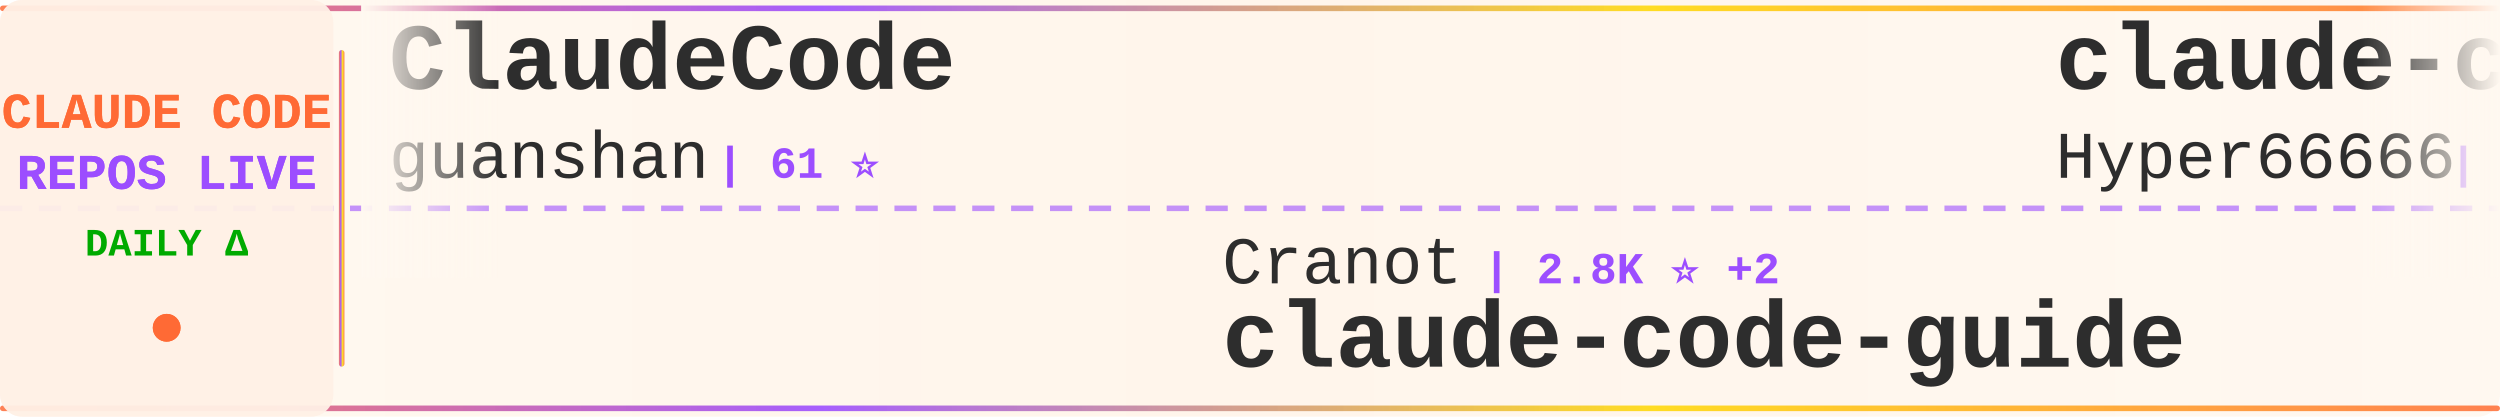
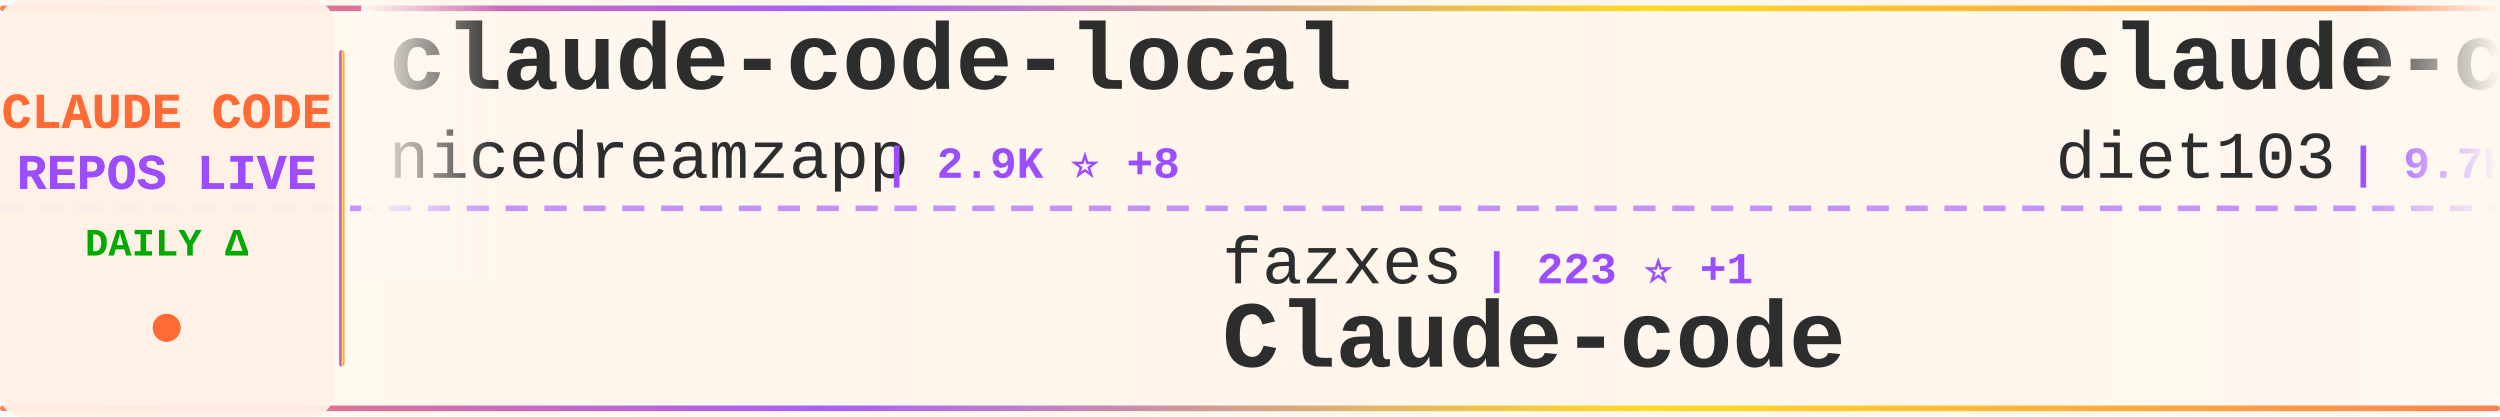
<svg xmlns="http://www.w3.org/2000/svg" width="900" height="150">
  <defs>
    <linearGradient id="tickerBg" x1="0%" y1="0%" x2="100%" y2="0%">
      <stop offset="0%" style="stop-color:#fff8f0;stop-opacity:0.98" />
      <stop offset="50%" style="stop-color:#fff5eb;stop-opacity:1" />
      <stop offset="100%" style="stop-color:#fff8f0;stop-opacity:0.98" />
    </linearGradient>
    <linearGradient id="borderGrad" x1="0%" y1="0%" x2="100%" y2="0%">
      <stop offset="0%" style="stop-color:#FF6B35;stop-opacity:0.85">
        <animate attributeName="stop-opacity" values="0.85;1;0.85" dur="2s" repeatCount="indefinite" />
      </stop>
      <stop offset="33%" style="stop-color:#9C4EFF;stop-opacity:0.9">
        <animate attributeName="stop-opacity" values="0.9;1;0.9" dur="2.2s" repeatCount="indefinite" />
      </stop>
      <stop offset="66%" style="stop-color:#FFD700;stop-opacity:0.85">
        <animate attributeName="stop-opacity" values="0.85;1;0.85" dur="1.8s" repeatCount="indefinite" />
      </stop>
      <stop offset="100%" style="stop-color:#FF6B35;stop-opacity:0.85">
        <animate attributeName="stop-opacity" values="0.85;1;0.85" dur="2s" repeatCount="indefinite" />
      </stop>
    </linearGradient>
    <filter id="textGlow">
      <feGaussianBlur stdDeviation="0.15" result="coloredBlur" />
      <feMerge>
        <feMergeNode in="coloredBlur" />
        <feMergeNode in="SourceGraphic" />
      </feMerge>
    </filter>
    <filter id="metricGlow">
      <feGaussianBlur stdDeviation="0.2" result="coloredBlur" />
      <feMerge>
        <feMergeNode in="coloredBlur" />
        <feMergeNode in="SourceGraphic" />
      </feMerge>
    </filter>
    <linearGradient id="leftFade" x1="0%" y1="0%" x2="100%" y2="0%">
      <stop offset="0%" style="stop-color:#fff8f0;stop-opacity:1" />
      <stop offset="100%" style="stop-color:#fff8f0;stop-opacity:0" />
    </linearGradient>
    <linearGradient id="rightFade" x1="0%" y1="0%" x2="100%" y2="0%">
      <stop offset="0%" style="stop-color:#fff8f0;stop-opacity:0" />
      <stop offset="100%" style="stop-color:#fff8f0;stop-opacity:1" />
    </linearGradient>
  </defs>
  <rect width="900" height="150" fill="url(#tickerBg)" rx="8" />
  <rect x="0" y="2" width="900" height="2" fill="url(#borderGrad)" rx="1" />
  <rect x="0" y="146" width="900" height="2" fill="url(#borderGrad)" rx="1" />
  <line x1="0" y1="75" x2="900" y2="75" stroke="#9C4EFF" stroke-width="2" stroke-dasharray="8 6" opacity="0.6" />
  <rect x="0" y="0" width="120" height="150" fill="#fff0e6" opacity="0.95" rx="8" />
  <text x="60" y="46" font-family="'Courier New', monospace" font-size="18" font-weight="bold" fill="#FF6B35" text-anchor="middle" filter="url(#textGlow)">
    CLAUDE CODE
  </text>
  <text x="60" y="68" font-family="'Courier New', monospace" font-size="18" font-weight="bold" fill="#9C4EFF" text-anchor="middle" filter="url(#textGlow)">
    REPOS LIVE
  </text>
  <text x="60" y="92" font-family="'Courier New', monospace" font-size="14" font-weight="bold" fill="#00aa00" text-anchor="middle">
    DAILY Δ
  </text>
  <circle cx="60" cy="118" r="5" fill="#FF6B35" filter="url(#metricGlow)">
    <animate attributeName="r" values="4;6;4" dur="1.5s" repeatCount="indefinite" />
    <animate attributeName="opacity" values="0.6;1;0.6" dur="1.5s" repeatCount="indefinite" />
  </circle>
  <rect x="122" y="18" width="2" height="114" fill="url(#borderGrad)" rx="1" />
  <clipPath id="tickerClip">
    <rect x="130" y="0" width="770" height="150" />
  </clipPath>
  <g clip-path="url(#tickerClip)">
    <g id="tickerItems">
      <animateTransform attributeName="transform" attributeType="XML" type="translate" from="0 0" to="-3000 0" dur="54s" repeatCount="indefinite" />
      <g transform="translate(0, 0)">
-         <text x="140" y="32" font-family="'Courier New', monospace" font-size="34" font-weight="bold" fill="#2d2d2d">ClaudeCode</text>
-         <text x="140" y="64" font-family="'Courier New', monospace" font-size="24" font-weight="normal" fill="#2d2d2d" opacity="1.0">guanshan</text>
-         <text x="258" y="64" font-family="'Courier New', monospace" font-size="16" font-weight="bold" fill="#9C4EFF"> | 61 ⭐</text>
+         <text x="140" y="32" font-family="'Courier New', monospace" font-size="34" font-weight="bold" fill="#2d2d2d">claude-code-local</text>
+         <text x="140" y="64" font-family="'Courier New', monospace" font-size="24" font-weight="normal" fill="#2d2d2d" opacity="1.0">nicedreamzapp</text>
+         <text x="318" y="64" font-family="'Courier New', monospace" font-size="16" font-weight="bold" fill="#9C4EFF"> | 2.9K ⭐ +8</text>
      </g>
      <g transform="translate(300, 0)">
-         <text x="140" y="102" font-family="'Courier New', monospace" font-size="24" font-weight="normal" fill="#2d2d2d" opacity="1.0">Cranot</text>
-         <text x="234" y="102" font-family="'Courier New', monospace" font-size="16" font-weight="bold" fill="#9C4EFF"> | 2.8K ⭐ +2</text>
-         <text x="140" y="132" font-family="'Courier New', monospace" font-size="34" font-weight="bold" fill="#2d2d2d">claude-code-guide</text>
+         <text x="140" y="102" font-family="'Courier New', monospace" font-size="24" font-weight="normal" fill="#2d2d2d" opacity="1.0">fazxes</text>
+         <text x="234" y="102" font-family="'Courier New', monospace" font-size="16" font-weight="bold" fill="#9C4EFF"> | 223 ⭐ +1</text>
+         <text x="140" y="132" font-family="'Courier New', monospace" font-size="34" font-weight="bold" fill="#2d2d2d">Claude-code</text>
      </g>
      <g transform="translate(600, 0)">
-         <text x="140" y="32" font-family="'Courier New', monospace" font-size="34" font-weight="bold" fill="#2d2d2d">claude-code-sourcemap</text>
-         <text x="140" y="64" font-family="'Courier New', monospace" font-size="24" font-weight="normal" fill="#2d2d2d" opacity="1.0">Hyper66666</text>
-         <text x="282" y="64" font-family="'Courier New', monospace" font-size="16" font-weight="bold" fill="#9C4EFF"> | 216 ⭐</text>
+         <text x="140" y="32" font-family="'Courier New', monospace" font-size="34" font-weight="bold" fill="#2d2d2d">claude-code-infrastructu...</text>
+         <text x="140" y="64" font-family="'Courier New', monospace" font-size="24" font-weight="normal" fill="#2d2d2d" opacity="1.0">diet103</text>
+         <text x="246" y="64" font-family="'Courier New', monospace" font-size="16" font-weight="bold" fill="#9C4EFF"> | 9.7K ⭐ +4</text>
      </g>
      <g transform="translate(900, 0)">
-         <text x="140" y="102" font-family="'Courier New', monospace" font-size="24" font-weight="normal" fill="#2d2d2d" opacity="1.0">fuergaosi233</text>
-         <text x="306" y="102" font-family="'Courier New', monospace" font-size="16" font-weight="bold" fill="#9C4EFF"> | 2.7K ⭐ +1</text>
-         <text x="140" y="132" font-family="'Courier New', monospace" font-size="34" font-weight="bold" fill="#2d2d2d">claude-code-proxy</text>
+         <text x="140" y="102" font-family="'Courier New', monospace" font-size="24" font-weight="normal" fill="#2d2d2d" opacity="1.0">guanshan</text>
+         <text x="258" y="102" font-family="'Courier New', monospace" font-size="16" font-weight="bold" fill="#9C4EFF"> | 61 ⭐</text>
+         <text x="140" y="132" font-family="'Courier New', monospace" font-size="34" font-weight="bold" fill="#2d2d2d">ClaudeCode</text>
      </g>
      <g transform="translate(1200, 0)">
-         <text x="140" y="32" font-family="'Courier New', monospace" font-size="34" font-weight="bold" fill="#2d2d2d">claude-code-webui</text>
-         <text x="140" y="64" font-family="'Courier New', monospace" font-size="24" font-weight="normal" fill="#2d2d2d" opacity="1.0">sugyan</text>
-         <text x="234" y="64" font-family="'Courier New', monospace" font-size="16" font-weight="bold" fill="#9C4EFF"> | 1.1K ⭐</text>
+         <text x="140" y="32" font-family="'Courier New', monospace" font-size="34" font-weight="bold" fill="#2d2d2d">claude-code-tips</text>
+         <text x="140" y="64" font-family="'Courier New', monospace" font-size="24" font-weight="normal" fill="#2d2d2d" opacity="1.0">ykdojo</text>
+         <text x="234" y="64" font-family="'Courier New', monospace" font-size="16" font-weight="bold" fill="#9C4EFF"> | 9.0K ⭐ +7</text>
      </g>
      <g transform="translate(1500, 0)">
-         <text x="140" y="102" font-family="'Courier New', monospace" font-size="24" font-weight="normal" fill="#2d2d2d" opacity="1.0">anthropics</text>
-         <text x="282" y="102" font-family="'Courier New', monospace" font-size="16" font-weight="bold" fill="#9C4EFF"> | 5.4K ⭐ +8</text>
-         <text x="140" y="132" font-family="'Courier New', monospace" font-size="34" font-weight="bold" fill="#2d2d2d">claude-code-security-rev...</text>
+         <text x="140" y="102" font-family="'Courier New', monospace" font-size="24" font-weight="normal" fill="#2d2d2d" opacity="1.0">Windy3f3f3f3f</text>
+         <text x="318" y="102" font-family="'Courier New', monospace" font-size="16" font-weight="bold" fill="#9C4EFF"> | 2.9K ⭐ +55</text>
+         <text x="140" y="132" font-family="'Courier New', monospace" font-size="34" font-weight="bold" fill="#2d2d2d">how-claude-code-works</text>
      </g>
      <g transform="translate(1800, 0)">
-         <text x="140" y="32" font-family="'Courier New', monospace" font-size="34" font-weight="bold" fill="#2d2d2d">claude-code-my-workflow</text>
-         <text x="140" y="64" font-family="'Courier New', monospace" font-size="24" font-weight="normal" fill="#2d2d2d" opacity="1.0">pedrohcgs</text>
-         <text x="270" y="64" font-family="'Courier New', monospace" font-size="16" font-weight="bold" fill="#9C4EFF"> | 1.3K ⭐ +7</text>
+         <text x="140" y="32" font-family="'Courier New', monospace" font-size="34" font-weight="bold" fill="#2d2d2d">claude-code-router</text>
+         <text x="140" y="64" font-family="'Courier New', monospace" font-size="24" font-weight="normal" fill="#2d2d2d" opacity="1.0">musistudio</text>
+         <text x="282" y="64" font-family="'Courier New', monospace" font-size="16" font-weight="bold" fill="#9C4EFF"> | 35.5K ⭐ +32</text>
      </g>
      <g transform="translate(2100, 0)">
-         <text x="140" y="102" font-family="'Courier New', monospace" font-size="24" font-weight="normal" fill="#2d2d2d" opacity="1.0">hangsman</text>
-         <text x="258" y="102" font-family="'Courier New', monospace" font-size="16" font-weight="bold" fill="#9C4EFF"> | 787 ⭐</text>
-         <text x="140" y="132" font-family="'Courier New', monospace" font-size="34" font-weight="bold" fill="#2d2d2d">claude-code-source</text>
+         <text x="140" y="102" font-family="'Courier New', monospace" font-size="24" font-weight="normal" fill="#2d2d2d" opacity="1.0">Yuyz0112</text>
+         <text x="258" y="102" font-family="'Courier New', monospace" font-size="16" font-weight="bold" fill="#9C4EFF"> | 2.4K ⭐</text>
+         <text x="140" y="132" font-family="'Courier New', monospace" font-size="34" font-weight="bold" fill="#2d2d2d">claude-code-reverse</text>
      </g>
      <g transform="translate(2400, 0)">
-         <text x="140" y="32" font-family="'Courier New', monospace" font-size="34" font-weight="bold" fill="#2d2d2d">claude-code-book</text>
-         <text x="140" y="64" font-family="'Courier New', monospace" font-size="24" font-weight="normal" fill="#2d2d2d" opacity="1.0">lintsinghua</text>
-         <text x="294" y="64" font-family="'Courier New', monospace" font-size="16" font-weight="bold" fill="#9C4EFF"> | 3.8K ⭐ +12</text>
+         <text x="140" y="32" font-family="'Courier New', monospace" font-size="34" font-weight="bold" fill="#2d2d2d">free-claude-code</text>
+         <text x="140" y="64" font-family="'Courier New', monospace" font-size="24" font-weight="normal" fill="#2d2d2d" opacity="1.0">Alishahryar1</text>
+         <text x="306" y="64" font-family="'Courier New', monospace" font-size="16" font-weight="bold" fill="#9C4EFF"> | 38.0K ⭐ +162</text>
      </g>
      <g transform="translate(2700, 0)">
-         <text x="140" y="102" font-family="'Courier New', monospace" font-size="24" font-weight="normal" fill="#2d2d2d" opacity="1.0">RichardAtCT</text>
-         <text x="294" y="102" font-family="'Courier New', monospace" font-size="16" font-weight="bold" fill="#9C4EFF"> | 2.7K ⭐ +2</text>
-         <text x="140" y="132" font-family="'Courier New', monospace" font-size="34" font-weight="bold" fill="#2d2d2d">claude-code-telegram</text>
+         <text x="140" y="102" font-family="'Courier New', monospace" font-size="24" font-weight="normal" fill="#2d2d2d" opacity="1.0">pedrohcgs</text>
+         <text x="270" y="102" font-family="'Courier New', monospace" font-size="16" font-weight="bold" fill="#9C4EFF"> | 1.3K ⭐ +7</text>
+         <text x="140" y="132" font-family="'Courier New', monospace" font-size="34" font-weight="bold" fill="#2d2d2d">claude-code-my-workflow</text>
      </g>
      <g transform="translate(3000, 0)">
-         <text x="140" y="32" font-family="'Courier New', monospace" font-size="34" font-weight="bold" fill="#2d2d2d">ClaudeCode</text>
-         <text x="140" y="64" font-family="'Courier New', monospace" font-size="24" font-weight="normal" fill="#2d2d2d" opacity="1.0">guanshan</text>
-         <text x="258" y="64" font-family="'Courier New', monospace" font-size="16" font-weight="bold" fill="#9C4EFF"> | 61 ⭐</text>
+         <text x="140" y="32" font-family="'Courier New', monospace" font-size="34" font-weight="bold" fill="#2d2d2d">claude-code-local</text>
+         <text x="140" y="64" font-family="'Courier New', monospace" font-size="24" font-weight="normal" fill="#2d2d2d" opacity="1.0">nicedreamzapp</text>
+         <text x="318" y="64" font-family="'Courier New', monospace" font-size="16" font-weight="bold" fill="#9C4EFF"> | 2.9K ⭐ +8</text>
      </g>
      <g transform="translate(3300, 0)">
-         <text x="140" y="102" font-family="'Courier New', monospace" font-size="24" font-weight="normal" fill="#2d2d2d" opacity="1.0">Cranot</text>
-         <text x="234" y="102" font-family="'Courier New', monospace" font-size="16" font-weight="bold" fill="#9C4EFF"> | 2.8K ⭐ +2</text>
-         <text x="140" y="132" font-family="'Courier New', monospace" font-size="34" font-weight="bold" fill="#2d2d2d">claude-code-guide</text>
+         <text x="140" y="102" font-family="'Courier New', monospace" font-size="24" font-weight="normal" fill="#2d2d2d" opacity="1.0">fazxes</text>
+         <text x="234" y="102" font-family="'Courier New', monospace" font-size="16" font-weight="bold" fill="#9C4EFF"> | 223 ⭐ +1</text>
+         <text x="140" y="132" font-family="'Courier New', monospace" font-size="34" font-weight="bold" fill="#2d2d2d">Claude-code</text>
      </g>
      <g transform="translate(3600, 0)">
-         <text x="140" y="32" font-family="'Courier New', monospace" font-size="34" font-weight="bold" fill="#2d2d2d">claude-code-sourcemap</text>
-         <text x="140" y="64" font-family="'Courier New', monospace" font-size="24" font-weight="normal" fill="#2d2d2d" opacity="1.0">Hyper66666</text>
-         <text x="282" y="64" font-family="'Courier New', monospace" font-size="16" font-weight="bold" fill="#9C4EFF"> | 216 ⭐</text>
+         <text x="140" y="32" font-family="'Courier New', monospace" font-size="34" font-weight="bold" fill="#2d2d2d">claude-code-infrastructu...</text>
+         <text x="140" y="64" font-family="'Courier New', monospace" font-size="24" font-weight="normal" fill="#2d2d2d" opacity="1.0">diet103</text>
+         <text x="246" y="64" font-family="'Courier New', monospace" font-size="16" font-weight="bold" fill="#9C4EFF"> | 9.7K ⭐ +4</text>
      </g>
      <g transform="translate(3900, 0)">
-         <text x="140" y="102" font-family="'Courier New', monospace" font-size="24" font-weight="normal" fill="#2d2d2d" opacity="1.0">fuergaosi233</text>
-         <text x="306" y="102" font-family="'Courier New', monospace" font-size="16" font-weight="bold" fill="#9C4EFF"> | 2.7K ⭐ +1</text>
-         <text x="140" y="132" font-family="'Courier New', monospace" font-size="34" font-weight="bold" fill="#2d2d2d">claude-code-proxy</text>
+         <text x="140" y="102" font-family="'Courier New', monospace" font-size="24" font-weight="normal" fill="#2d2d2d" opacity="1.0">guanshan</text>
+         <text x="258" y="102" font-family="'Courier New', monospace" font-size="16" font-weight="bold" fill="#9C4EFF"> | 61 ⭐</text>
+         <text x="140" y="132" font-family="'Courier New', monospace" font-size="34" font-weight="bold" fill="#2d2d2d">ClaudeCode</text>
      </g>
    </g>
  </g>
  <rect x="130" y="0" width="50" height="100" fill="url(#leftFade)" />
  <rect x="850" y="0" width="50" height="100" fill="url(#rightFade)" />
</svg>
